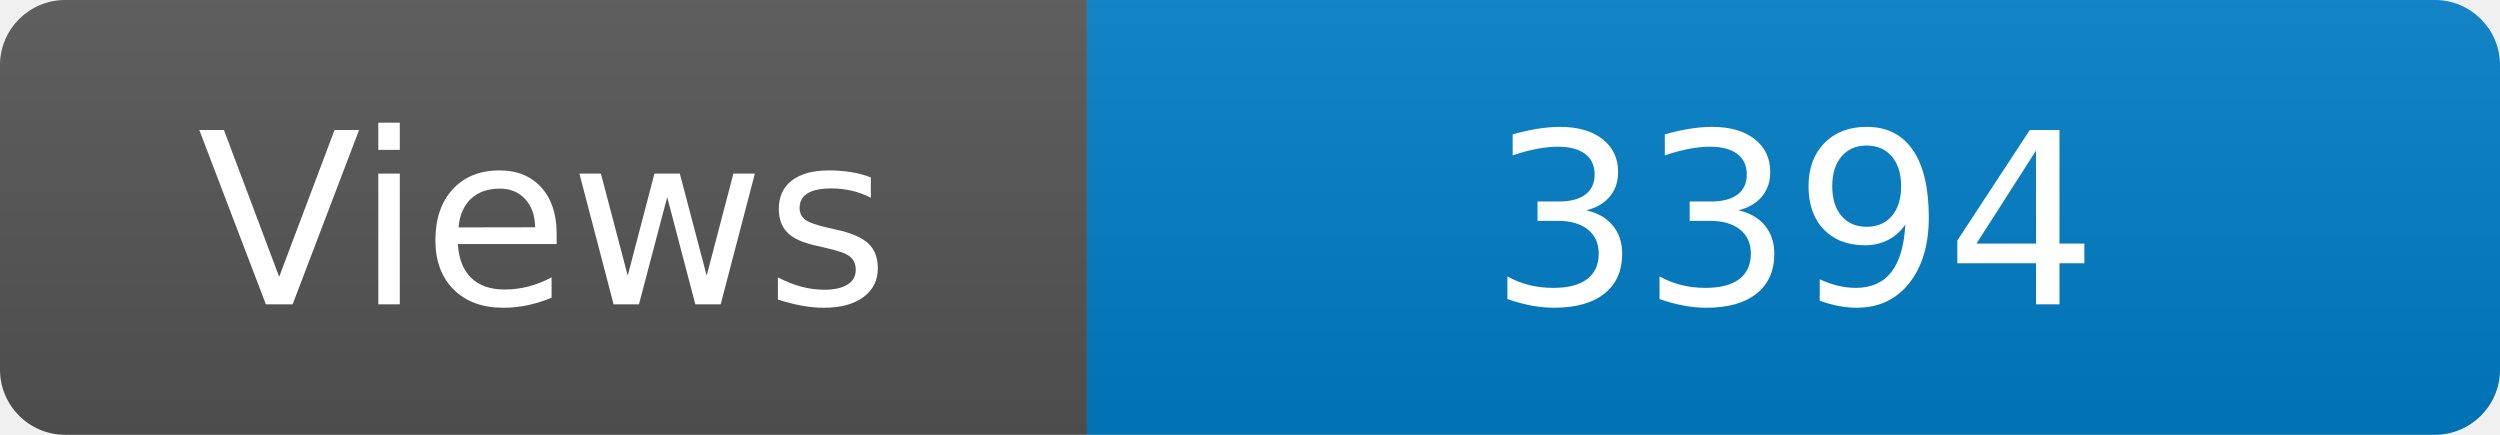
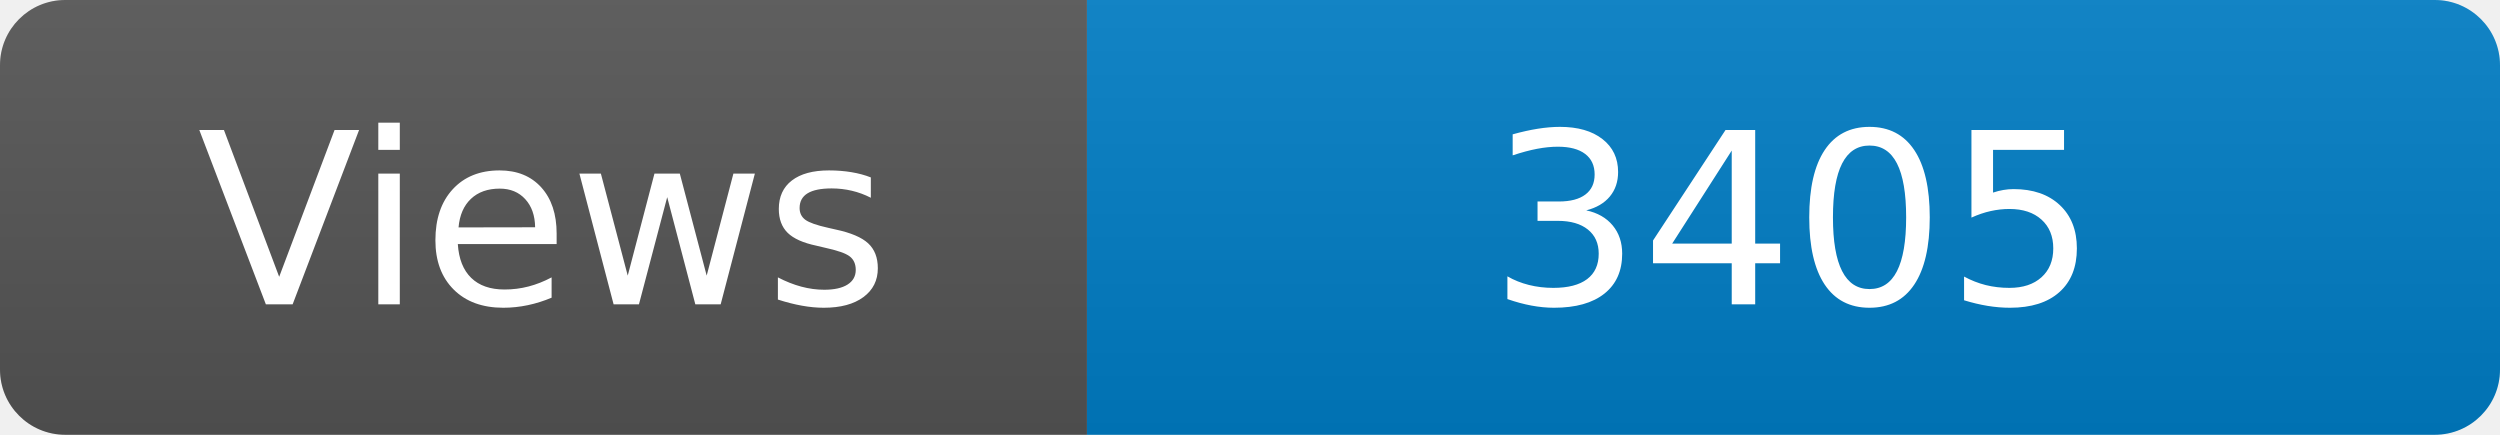
<svg xmlns="http://www.w3.org/2000/svg" width="115" height="20" role="img" aria-label="Maintained?: yes">
  <linearGradient id="s" x2="0" y2="100%">
    <stop offset="0" stop-color="#bbb" stop-opacity=".1" />
    <stop offset="1" stop-opacity=".1" />
  </linearGradient>
  <clipPath id="r">
    <rect width="115" height="20" rx="3" fill="#fff" />
  </clipPath>
  <g clip-path="url(#r)">
    <rect width="50" height="20" fill="#555" />
    <rect x="50" width="160" height="20" fill="#007ec6" />
    <rect width="115" height="20" fill="url(#s)" />
  </g>
  <g fill="#fff" text-anchor="middle" font-family="Verdana,Geneva,DejaVu Sans,sans-serif" font-size="110">
    <text x="250" y="140" transform="scale(.1)" fill="#fff">Views</text>
-     <text x="825" y="140" transform="scale(.1)" fill="#fff">3394</text>
+     <text x="825" y="140" transform="scale(.1)" fill="#fff">3405</text>
  </g>
</svg>
